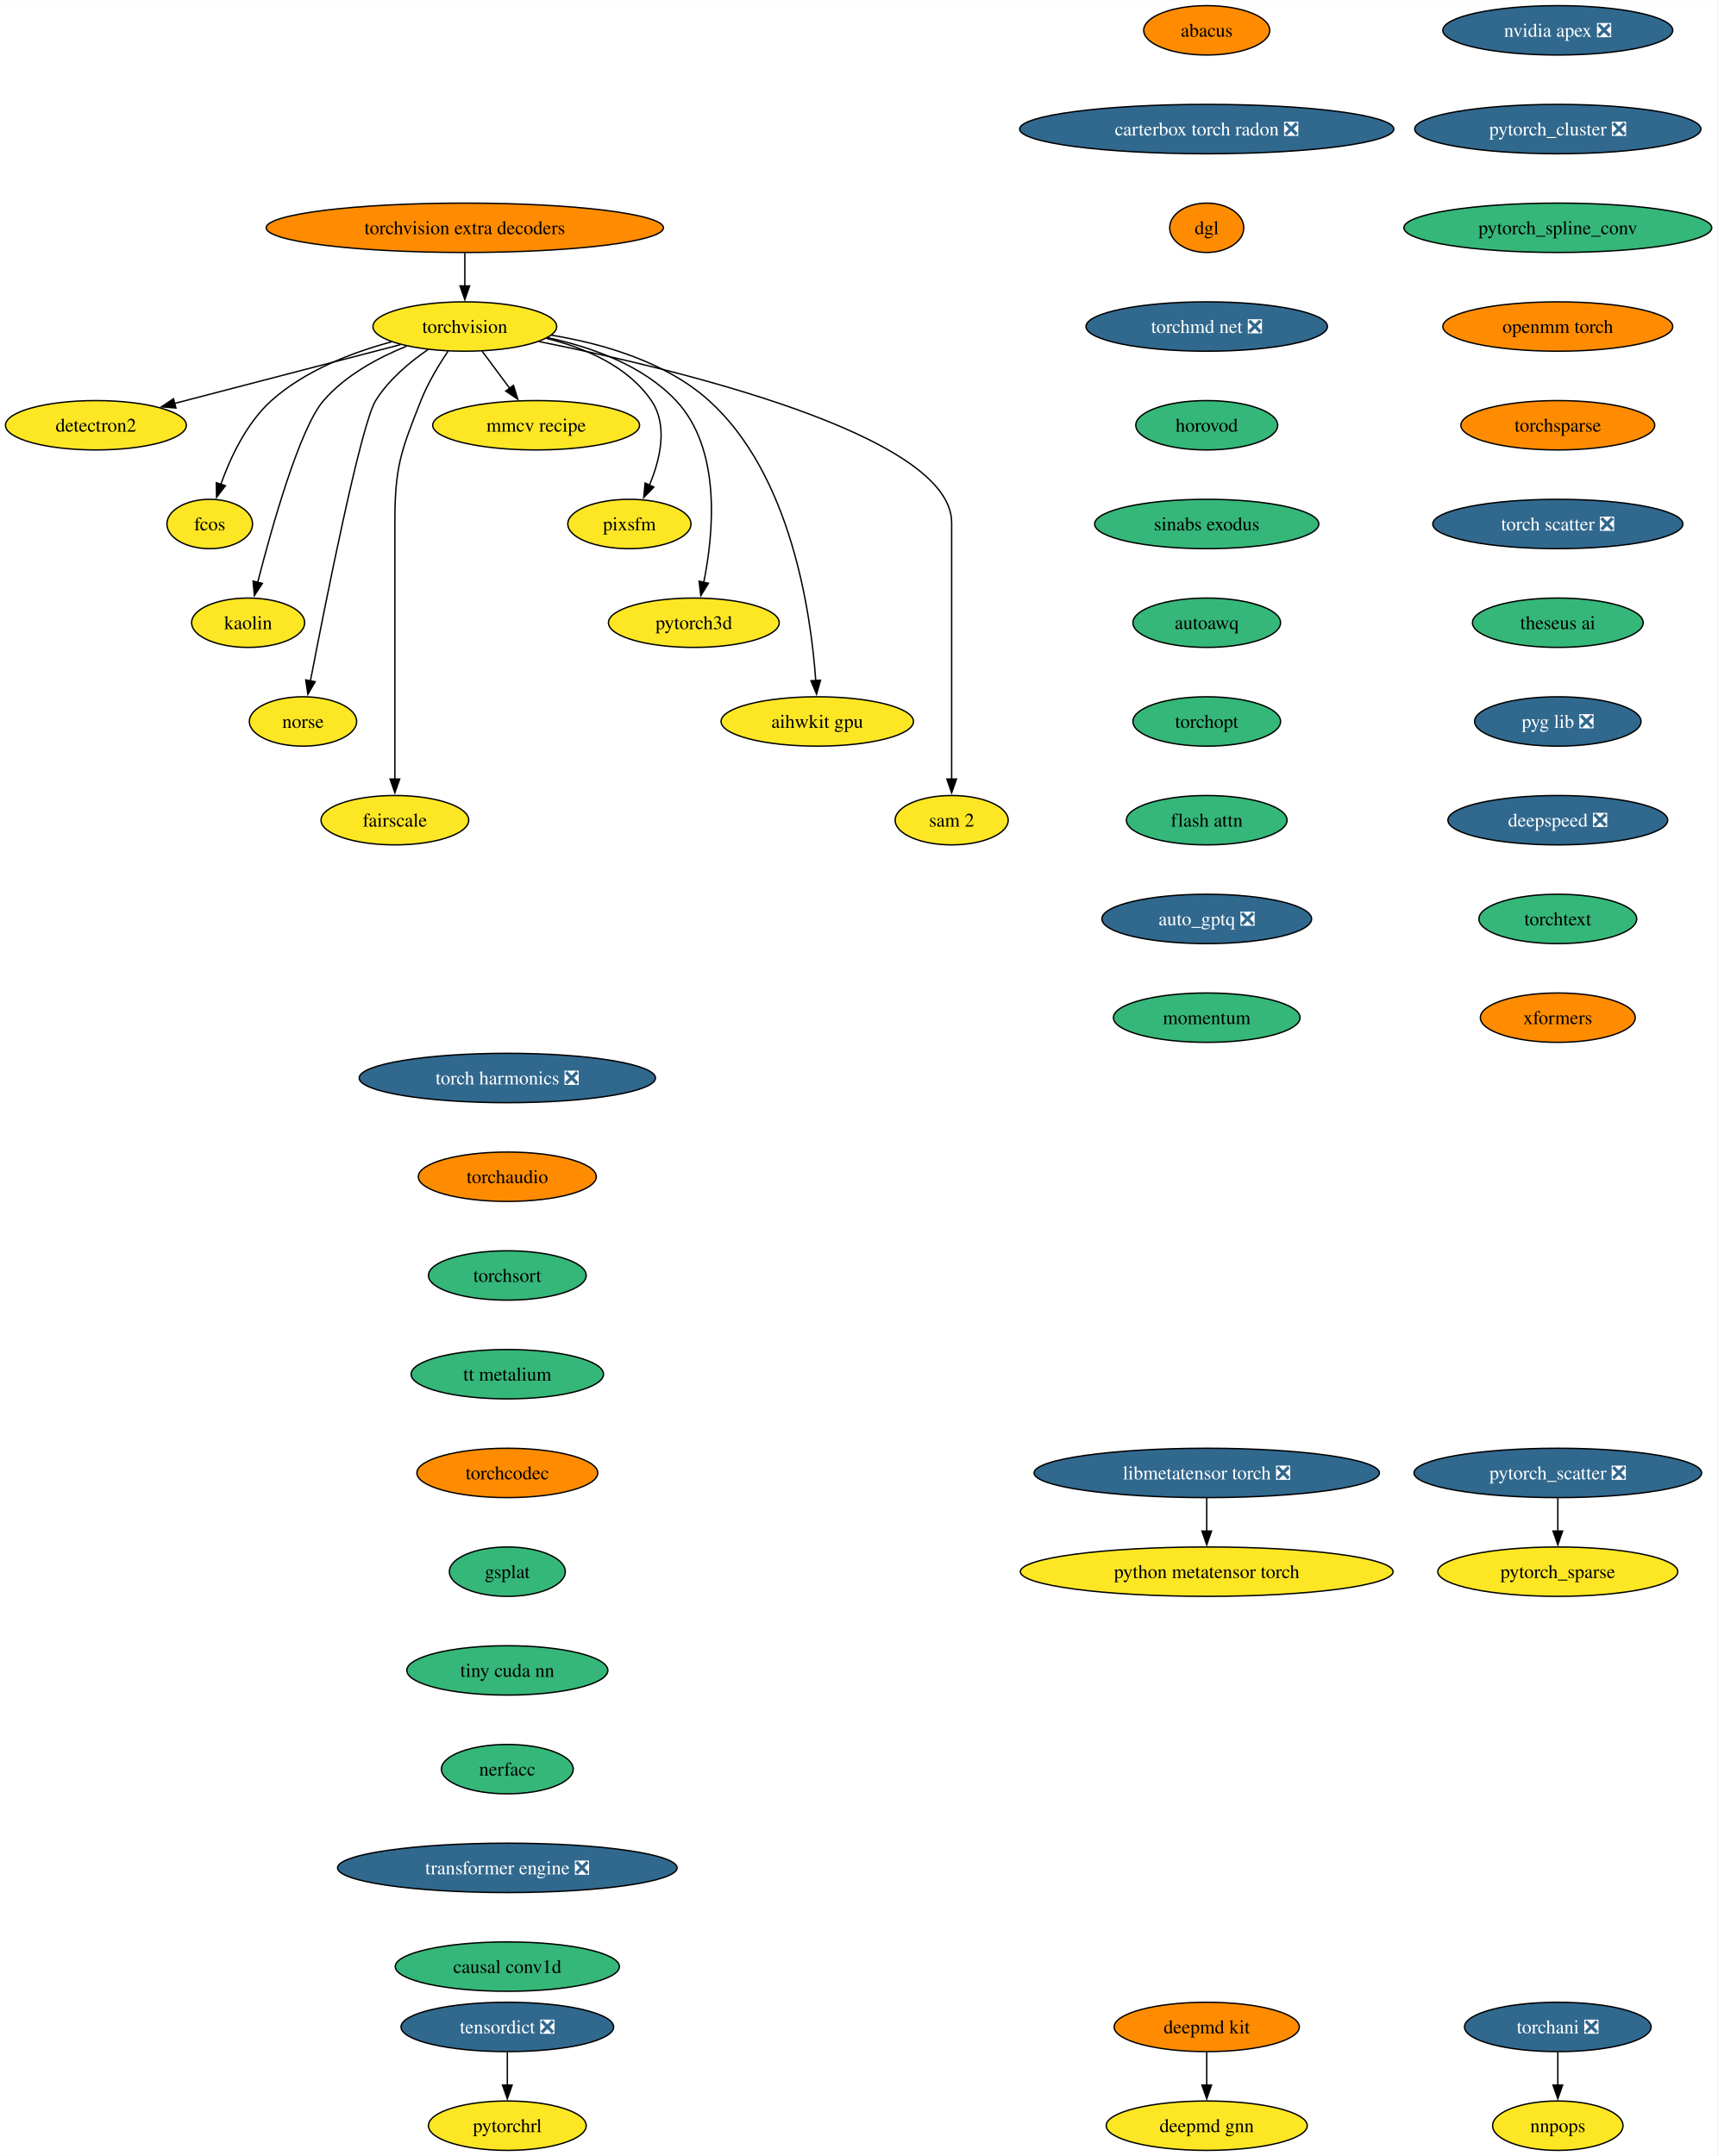
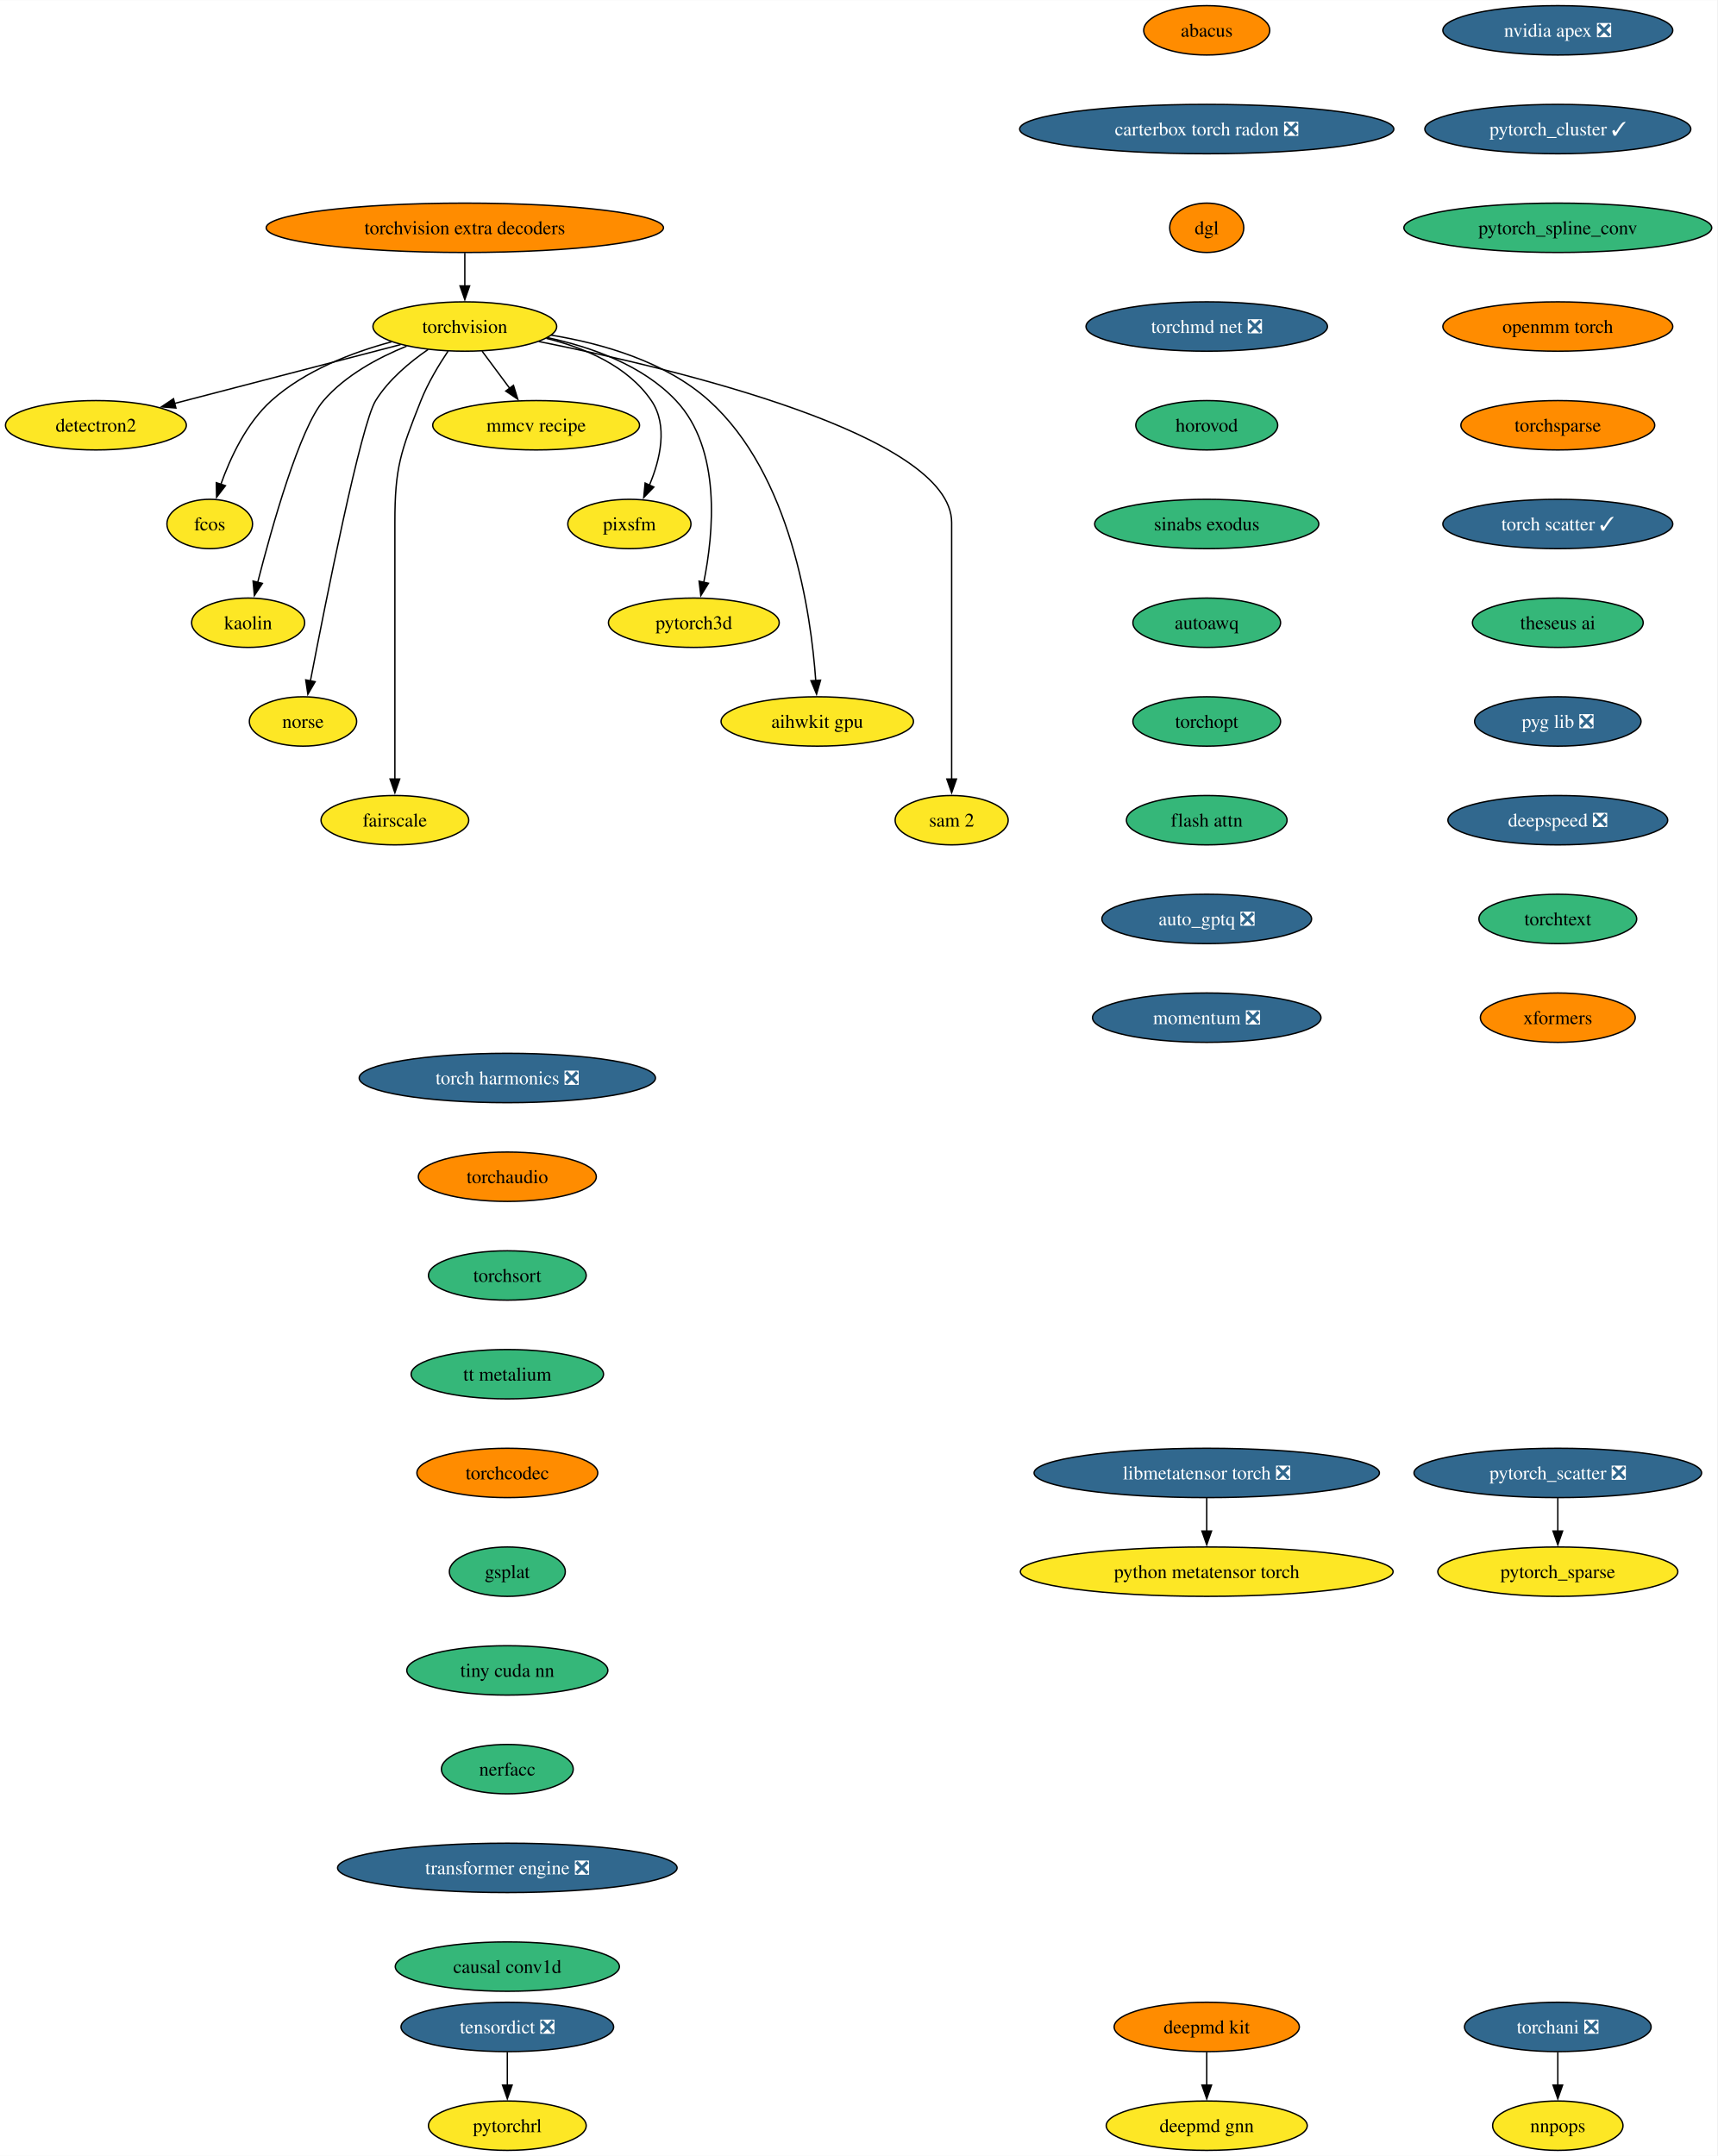
<svg xmlns="http://www.w3.org/2000/svg" xmlns:xlink="http://www.w3.org/1999/xlink" width="1252pt" height="1572pt" viewBox="0.00 0.00 1252.18 1572.00">
  <g id="graph0" class="graph" transform="scale(1 1) rotate(0) translate(4 1568)">
    <polygon fill="white" stroke="none" points="-4,4 -4,-1568 1248.18,-1568 1248.18,4 -4,4" />
    <g id="node1" class="node">
      <g id="a_node1">
        <a xlink:href="https://github.com/conda-forge/torchvision-feedstock" xlink:title="torchvision">
          <ellipse fill="#fde725" stroke="black" cx="334.94" cy="-1330" rx="66.99" ry="18" />
          <text text-anchor="middle" x="334.94" y="-1325.33" font-family="Times,serif" font-size="14.00">torchvision</text>
        </a>
      </g>
    </g>
    <g id="node2" class="node">
      <g id="a_node2">
        <a xlink:href="https://github.com/conda-forge/detectron2-feedstock" xlink:title="detectron2">
          <ellipse fill="#fde725" stroke="black" cx="65.94" cy="-1258" rx="65.94" ry="18" />
          <text text-anchor="middle" x="65.94" y="-1253.33" font-family="Times,serif" font-size="14.00">detectron2</text>
        </a>
      </g>
    </g>
    <g id="edge1" class="edge">
      <path fill="none" stroke="black" d="M288.08,-1316.81C242.28,-1304.89 172.45,-1286.72 123.34,-1273.94" />
      <polygon fill="black" stroke="black" points="124.28,-1270.57 113.72,-1271.43 122.52,-1277.34 124.28,-1270.57" />
    </g>
    <g id="node3" class="node">
      <g id="a_node3">
        <a xlink:href="https://github.com/conda-forge/fcos-feedstock" xlink:title="fcos">
          <ellipse fill="#fde725" stroke="black" cx="148.94" cy="-1186" rx="31.22" ry="18" />
          <text text-anchor="middle" x="148.94" y="-1181.33" font-family="Times,serif" font-size="14.00">fcos</text>
        </a>
      </g>
    </g>
    <g id="edge2" class="edge">
      <path fill="none" stroke="black" d="M281.42,-1318.81C252.74,-1311.08 218.37,-1297.91 193.94,-1276 175.73,-1259.67 163.91,-1234.26 156.98,-1214.76" />
      <polygon fill="black" stroke="black" points="160.39,-1213.92 153.93,-1205.52 153.74,-1216.11 160.39,-1213.92" />
    </g>
    <g id="node4" class="node">
      <g id="a_node4">
        <a xlink:href="https://github.com/conda-forge/kaolin-feedstock" xlink:title="kaolin">
          <ellipse fill="#fde725" stroke="black" cx="176.94" cy="-1114" rx="41.21" ry="18" />
          <text text-anchor="middle" x="176.94" y="-1109.33" font-family="Times,serif" font-size="14.00">kaolin</text>
        </a>
      </g>
    </g>
    <g id="edge3" class="edge">
      <path fill="none" stroke="black" d="M292.49,-1315.69C271.72,-1307.26 247.84,-1294.42 231.94,-1276 214.5,-1255.81 194.28,-1183.93 183.89,-1143.37" />
      <polygon fill="black" stroke="black" points="187.33,-1142.67 181.49,-1133.83 180.54,-1144.38 187.33,-1142.67" />
    </g>
    <g id="node5" class="node">
      <g id="a_node5">
        <a xlink:href="https://github.com/conda-forge/norse-feedstock" xlink:title="norse">
          <ellipse fill="#fde725" stroke="black" cx="216.94" cy="-1042" rx="39.11" ry="18" />
          <text text-anchor="middle" x="216.94" y="-1037.33" font-family="Times,serif" font-size="14.00">norse</text>
        </a>
      </g>
    </g>
    <g id="edge4" class="edge">
      <path fill="none" stroke="black" d="M308.18,-1313.27C294.75,-1304.05 279.38,-1291.22 269.94,-1276 259.15,-1258.6 233.49,-1129.5 222.3,-1071.3" />
      <polygon fill="black" stroke="black" points="225.81,-1070.99 220.49,-1061.83 218.93,-1072.31 225.81,-1070.99" />
    </g>
    <g id="node6" class="node">
      <g id="a_node6">
        <a xlink:href="https://github.com/conda-forge/fairscale-feedstock" xlink:title="fairscale">
          <ellipse fill="#fde725" stroke="black" cx="283.94" cy="-970" rx="53.84" ry="18" />
          <text text-anchor="middle" x="283.94" y="-965.33" font-family="Times,serif" font-size="14.00">fairscale</text>
        </a>
      </g>
    </g>
    <g id="edge5" class="edge">
      <path fill="none" stroke="black" d="M322.74,-1312.09C316,-1302.04 308,-1288.79 302.94,-1276 288.06,-1238.39 283.94,-1227.45 283.94,-1187 283.94,-1187 283.94,-1187 283.94,-1113 283.94,-1073.74 283.94,-1028.38 283.94,-999.69" />
      <polygon fill="black" stroke="black" points="287.44,-1000 283.94,-990 280.44,-1000 287.44,-1000" />
    </g>
    <g id="node7" class="node">
      <g id="a_node7">
        <a xlink:href="https://github.com/conda-forge/mmcv-recipe-feedstock" xlink:title="mmcv recipe">
          <ellipse fill="#fde725" stroke="black" cx="386.94" cy="-1258" rx="75.41" ry="18" />
          <text text-anchor="middle" x="386.94" y="-1253.33" font-family="Times,serif" font-size="14.00">mmcv recipe</text>
        </a>
      </g>
    </g>
    <g id="edge6" class="edge">
      <path fill="none" stroke="black" d="M347.53,-1312.05C353.59,-1303.89 361,-1293.91 367.76,-1284.82" />
      <polygon fill="black" stroke="black" points="370.41,-1287.12 373.56,-1277 364.79,-1282.94 370.41,-1287.12" />
    </g>
    <g id="node8" class="node">
      <g id="a_node8">
        <a xlink:href="https://github.com/conda-forge/pixsfm-feedstock" xlink:title="pixsfm">
          <ellipse fill="#fde725" stroke="black" cx="454.94" cy="-1186" rx="44.9" ry="18" />
          <text text-anchor="middle" x="454.94" y="-1181.33" font-family="Times,serif" font-size="14.00">pixsfm</text>
        </a>
      </g>
    </g>
    <g id="edge7" class="edge">
      <path fill="none" stroke="black" d="M394.43,-1321.36C422.57,-1314.43 453.71,-1301.21 470.94,-1276 483.31,-1257.91 477.43,-1233.08 469.52,-1214.25" />
      <polygon fill="black" stroke="black" points="472.77,-1212.92 465.4,-1205.32 466.42,-1215.86 472.77,-1212.92" />
    </g>
    <g id="node9" class="node">
      <g id="a_node9">
        <a xlink:href="https://github.com/conda-forge/pytorch3d-feedstock" xlink:title="pytorch3d">
          <ellipse fill="#fde725" stroke="black" cx="501.94" cy="-1114" rx="62.26" ry="18" />
          <text text-anchor="middle" x="501.94" y="-1109.33" font-family="Times,serif" font-size="14.00">pytorch3d</text>
        </a>
      </g>
    </g>
    <g id="edge8" class="edge">
      <path fill="none" stroke="black" d="M395.23,-1321.87C427.13,-1315.08 464.62,-1301.84 488.94,-1276 522.27,-1240.59 516.41,-1179.29 509.16,-1143.41" />
      <polygon fill="black" stroke="black" points="512.61,-1142.78 507.03,-1133.77 505.77,-1144.29 512.61,-1142.78" />
    </g>
    <g id="node10" class="node">
      <g id="a_node10">
        <a xlink:href="https://github.com/conda-forge/aihwkit-gpu-feedstock" xlink:title="aihwkit gpu">
          <ellipse fill="#fde725" stroke="black" cx="591.94" cy="-1042" rx="70.15" ry="18" />
          <text text-anchor="middle" x="591.94" y="-1037.33" font-family="Times,serif" font-size="14.00">aihwkit gpu</text>
        </a>
      </g>
    </g>
    <g id="edge9" class="edge">
      <path fill="none" stroke="black" d="M397.93,-1323.71C435.31,-1317.57 481.42,-1304.36 512.94,-1276 572.8,-1222.14 587.34,-1121.25 590.84,-1071.8" />
      <polygon fill="black" stroke="black" points="594.33,-1072.1 591.43,-1061.91 587.34,-1071.69 594.33,-1072.1" />
    </g>
    <g id="node11" class="node">
      <g id="a_node11">
        <a xlink:href="https://github.com/conda-forge/sam-2-feedstock" xlink:title="sam 2">
          <ellipse fill="#fde725" stroke="black" cx="689.94" cy="-970" rx="41.21" ry="18" />
          <text text-anchor="middle" x="689.94" y="-965.33" font-family="Times,serif" font-size="14.00">sam 2</text>
        </a>
      </g>
    </g>
    <g id="edge10" class="edge">
      <path fill="none" stroke="black" d="M388.86,-1319.07C488.17,-1299.24 689.94,-1251.06 689.94,-1187 689.94,-1187 689.94,-1187 689.94,-1113 689.94,-1073.74 689.94,-1028.38 689.94,-999.69" />
      <polygon fill="black" stroke="black" points="693.44,-1000 689.94,-990 686.44,-1000 693.44,-1000" />
    </g>
    <g id="node12" class="node">
      <g id="a_node12">
        <a xlink:href="https://github.com/conda-forge/deepmd-kit-feedstock" xlink:title="deepmd kit">
          <ellipse fill="#ff8c00" stroke="black" cx="875.94" cy="-90" rx="67.52" ry="18" />
          <text text-anchor="middle" x="875.94" y="-85.33" font-family="Times,serif" font-size="14.00">deepmd kit</text>
        </a>
      </g>
    </g>
    <g id="node13" class="node">
      <g id="a_node13">
        <a xlink:href="https://github.com/conda-forge/deepmd-gnn-feedstock" xlink:title="deepmd gnn">
          <ellipse fill="#fde725" stroke="black" cx="875.94" cy="-18" rx="73.3" ry="18" />
          <text text-anchor="middle" x="875.94" y="-13.32" font-family="Times,serif" font-size="14.00">deepmd gnn</text>
        </a>
      </g>
    </g>
    <g id="edge11" class="edge">
      <path fill="none" stroke="black" d="M875.94,-71.7C875.94,-64.41 875.94,-55.73 875.94,-47.54" />
      <polygon fill="black" stroke="black" points="879.44,-47.62 875.94,-37.62 872.44,-47.62 879.44,-47.62" />
    </g>
    <g id="node14" class="node">
      <g id="a_node14">
        <a xlink:href="https://github.com/conda-forge/nvidia-apex-feedstock/pull/55" xlink:title="nvidia apex ❎">
          <ellipse fill="#31688e" stroke="black" cx="1131.94" cy="-1546" rx="83.83" ry="18" />
          <text text-anchor="middle" x="1131.94" y="-1541.33" font-family="Times,serif" font-size="14.00" fill="white">nvidia apex ❎</text>
        </a>
      </g>
    </g>
    <g id="node15" class="node">
      <g id="a_node15">
-         <a xlink:href="https://github.com/conda-forge/pytorch_cluster-feedstock/pull/61" xlink:title="pytorch_cluster ❎">
-           <ellipse fill="#31688e" stroke="black" cx="1131.94" cy="-1474" rx="104.35" ry="18" />
-           <text text-anchor="middle" x="1131.94" y="-1469.33" font-family="Times,serif" font-size="14.00" fill="white">pytorch_cluster ❎</text>
+         <a xlink:href="https://github.com/conda-forge/pytorch_cluster-feedstock/pull/61" xlink:title="pytorch_cluster ✓">
+           <ellipse fill="#31688e" stroke="black" cx="1131.94" cy="-1474" rx="96.98" ry="18" />
+           <text text-anchor="middle" x="1131.94" y="-1469.33" font-family="Times,serif" font-size="14.00" fill="white">pytorch_cluster ✓</text>
        </a>
      </g>
    </g>
    <g id="node16" class="node">
      <g id="a_node16">
        <a xlink:href="https://github.com/conda-forge/pytorch_spline_conv-feedstock" xlink:title="pytorch_spline_conv">
          <ellipse fill="#35b779" stroke="black" cx="1131.94" cy="-1402" rx="112.24" ry="18" />
          <text text-anchor="middle" x="1131.94" y="-1397.33" font-family="Times,serif" font-size="14.00">pytorch_spline_conv</text>
        </a>
      </g>
    </g>
    <g id="node19" class="node">
      <g id="a_node19">
        <a xlink:href="https://github.com/conda-forge/openmm-torch-feedstock" xlink:title="openmm torch">
          <ellipse fill="#ff8c00" stroke="black" cx="1131.94" cy="-1330" rx="83.83" ry="18" />
          <text text-anchor="middle" x="1131.94" y="-1325.33" font-family="Times,serif" font-size="14.00">openmm torch</text>
        </a>
      </g>
    </g>
    <g id="node17" class="node">
      <g id="a_node17">
        <a xlink:href="https://github.com/conda-forge/pytorch_scatter-feedstock/pull/71" xlink:title="pytorch_scatter ❎">
          <ellipse fill="#31688e" stroke="black" cx="1131.94" cy="-494" rx="104.87" ry="18" />
          <text text-anchor="middle" x="1131.94" y="-489.32" font-family="Times,serif" font-size="14.00" fill="white">pytorch_scatter ❎</text>
        </a>
      </g>
    </g>
    <g id="node18" class="node">
      <g id="a_node18">
        <a xlink:href="https://github.com/conda-forge/pytorch_sparse-feedstock" xlink:title="pytorch_sparse">
          <ellipse fill="#fde725" stroke="black" cx="1131.94" cy="-422" rx="87.51" ry="18" />
          <text text-anchor="middle" x="1131.94" y="-417.32" font-family="Times,serif" font-size="14.00">pytorch_sparse</text>
        </a>
      </g>
    </g>
    <g id="edge14" class="edge">
      <path fill="none" stroke="black" d="M1131.94,-475.7C1131.94,-468.41 1131.94,-459.73 1131.94,-451.54" />
      <polygon fill="black" stroke="black" points="1135.44,-451.62 1131.94,-441.62 1128.44,-451.62 1135.44,-451.62" />
    </g>
    <g id="node22" class="node">
      <g id="a_node22">
        <a xlink:href="https://github.com/conda-forge/torchsparse-feedstock" xlink:title="torchsparse">
          <ellipse fill="#ff8c00" stroke="black" cx="1131.94" cy="-1258" rx="70.68" ry="18" />
          <text text-anchor="middle" x="1131.94" y="-1253.33" font-family="Times,serif" font-size="14.00">torchsparse</text>
        </a>
      </g>
    </g>
    <g id="node20" class="node">
      <g id="a_node20">
        <a xlink:href="https://github.com/conda-forge/torchani-feedstock/pull/47" xlink:title="torchani ❎">
          <ellipse fill="#31688e" stroke="black" cx="1131.94" cy="-90" rx="68.04" ry="18" />
          <text text-anchor="middle" x="1131.94" y="-85.33" font-family="Times,serif" font-size="14.00" fill="white">torchani ❎</text>
        </a>
      </g>
    </g>
    <g id="node21" class="node">
      <g id="a_node21">
        <a xlink:href="https://github.com/conda-forge/nnpops-feedstock" xlink:title="nnpops">
          <ellipse fill="#fde725" stroke="black" cx="1131.94" cy="-18" rx="47.53" ry="18" />
          <text text-anchor="middle" x="1131.94" y="-13.32" font-family="Times,serif" font-size="14.00">nnpops</text>
        </a>
      </g>
    </g>
    <g id="edge16" class="edge">
      <path fill="none" stroke="black" d="M1131.94,-71.7C1131.94,-64.41 1131.94,-55.73 1131.94,-47.54" />
      <polygon fill="black" stroke="black" points="1135.44,-47.62 1131.94,-37.62 1128.44,-47.62 1135.44,-47.62" />
    </g>
    <g id="node23" class="node">
      <g id="a_node23">
-         <a xlink:href="https://github.com/conda-forge/torch-scatter-feedstock/pull/40" xlink:title="torch scatter ❎">
-           <ellipse fill="#31688e" stroke="black" cx="1131.94" cy="-1186" rx="91.19" ry="18" />
-           <text text-anchor="middle" x="1131.94" y="-1181.33" font-family="Times,serif" font-size="14.00" fill="white">torch scatter ❎</text>
+         <a xlink:href="https://github.com/conda-forge/torch-scatter-feedstock/pull/40" xlink:title="torch scatter ✓">
+           <ellipse fill="#31688e" stroke="black" cx="1131.94" cy="-1186" rx="83.83" ry="18" />
+           <text text-anchor="middle" x="1131.94" y="-1181.33" font-family="Times,serif" font-size="14.00" fill="white">torch scatter ✓</text>
        </a>
      </g>
    </g>
    <g id="node24" class="node">
      <g id="a_node24">
        <a xlink:href="https://github.com/conda-forge/theseus-ai-feedstock" xlink:title="theseus ai">
          <ellipse fill="#35b779" stroke="black" cx="1131.94" cy="-1114" rx="62.26" ry="18" />
          <text text-anchor="middle" x="1131.94" y="-1109.33" font-family="Times,serif" font-size="14.00">theseus ai</text>
        </a>
      </g>
    </g>
    <g id="node25" class="node">
      <g id="a_node25">
        <a xlink:href="https://github.com/conda-forge/pyg-lib-feedstock/pull/37" xlink:title="pyg lib ❎">
          <ellipse fill="#31688e" stroke="black" cx="1131.94" cy="-1042" rx="60.68" ry="18" />
          <text text-anchor="middle" x="1131.94" y="-1037.33" font-family="Times,serif" font-size="14.00" fill="white">pyg lib ❎</text>
        </a>
      </g>
    </g>
    <g id="node26" class="node">
      <g id="a_node26">
        <a xlink:href="https://github.com/conda-forge/deepspeed-feedstock/pull/90" xlink:title="deepspeed ❎">
          <ellipse fill="#31688e" stroke="black" cx="1131.94" cy="-970" rx="80.14" ry="18" />
          <text text-anchor="middle" x="1131.94" y="-965.33" font-family="Times,serif" font-size="14.00" fill="white">deepspeed ❎</text>
        </a>
      </g>
    </g>
    <g id="node27" class="node">
      <g id="a_node27">
        <a xlink:href="https://github.com/conda-forge/torchtext-feedstock" xlink:title="torchtext">
          <ellipse fill="#35b779" stroke="black" cx="1131.94" cy="-898" rx="57.52" ry="18" />
          <text text-anchor="middle" x="1131.94" y="-893.33" font-family="Times,serif" font-size="14.00">torchtext</text>
        </a>
      </g>
    </g>
    <g id="node28" class="node">
      <g id="a_node28">
        <a xlink:href="https://github.com/conda-forge/xformers-feedstock" xlink:title="xformers">
          <ellipse fill="#ff8c00" stroke="black" cx="1131.94" cy="-826" rx="56.47" ry="18" />
          <text text-anchor="middle" x="1131.94" y="-821.33" font-family="Times,serif" font-size="14.00">xformers</text>
        </a>
      </g>
    </g>
    <g id="node29" class="node">
      <g id="a_node29">
        <a xlink:href="https://github.com/conda-forge/tensordict-feedstock/pull/28" xlink:title="tensordict ❎">
          <ellipse fill="#31688e" stroke="black" cx="365.94" cy="-90" rx="77.52" ry="18" />
          <text text-anchor="middle" x="365.94" y="-85.33" font-family="Times,serif" font-size="14.00" fill="white">tensordict ❎</text>
        </a>
      </g>
    </g>
    <g id="node30" class="node">
      <g id="a_node30">
        <a xlink:href="https://github.com/conda-forge/pytorchrl-feedstock" xlink:title="pytorchrl">
          <ellipse fill="#fde725" stroke="black" cx="365.94" cy="-18" rx="57.52" ry="18" />
          <text text-anchor="middle" x="365.94" y="-13.32" font-family="Times,serif" font-size="14.00">pytorchrl</text>
        </a>
      </g>
    </g>
    <g id="edge24" class="edge">
      <path fill="none" stroke="black" d="M365.94,-71.7C365.94,-64.41 365.94,-55.73 365.94,-47.54" />
      <polygon fill="black" stroke="black" points="369.44,-47.62 365.94,-37.62 362.44,-47.62 369.44,-47.62" />
    </g>
    <g id="node31" class="node">
      <g id="a_node31">
        <a xlink:href="https://github.com/conda-forge/abacus-feedstock" xlink:title="abacus">
          <ellipse fill="#ff8c00" stroke="black" cx="875.94" cy="-1546" rx="45.95" ry="18" />
          <text text-anchor="middle" x="875.94" y="-1541.33" font-family="Times,serif" font-size="14.00">abacus</text>
        </a>
      </g>
    </g>
    <g id="node32" class="node">
      <g id="a_node32">
        <a xlink:href="https://github.com/conda-forge/carterbox-torch-radon-feedstock/pull/18" xlink:title="carterbox torch radon ❎">
          <ellipse fill="#31688e" stroke="black" cx="875.94" cy="-1474" rx="136.44" ry="18" />
          <text text-anchor="middle" x="875.94" y="-1469.33" font-family="Times,serif" font-size="14.00" fill="white">carterbox torch radon ❎</text>
        </a>
      </g>
    </g>
    <g id="node33" class="node">
      <g id="a_node33">
        <a xlink:href="https://github.com/conda-forge/dgl-feedstock" xlink:title="dgl">
          <ellipse fill="#ff8c00" stroke="black" cx="875.94" cy="-1402" rx="27.01" ry="18" />
          <text text-anchor="middle" x="875.94" y="-1397.33" font-family="Times,serif" font-size="14.00">dgl</text>
        </a>
      </g>
    </g>
    <g id="node34" class="node">
      <g id="a_node34">
        <a xlink:href="https://github.com/conda-forge/torchmd-net-feedstock/pull/62" xlink:title="torchmd net ❎">
          <ellipse fill="#31688e" stroke="black" cx="875.94" cy="-1330" rx="88.04" ry="18" />
          <text text-anchor="middle" x="875.94" y="-1325.33" font-family="Times,serif" font-size="14.00" fill="white">torchmd net ❎</text>
        </a>
      </g>
    </g>
    <g id="node35" class="node">
      <g id="a_node35">
        <a xlink:href="https://github.com/conda-forge/horovod-feedstock" xlink:title="horovod">
          <ellipse fill="#35b779" stroke="black" cx="875.94" cy="-1258" rx="51.74" ry="18" />
          <text text-anchor="middle" x="875.94" y="-1253.33" font-family="Times,serif" font-size="14.00">horovod</text>
        </a>
      </g>
    </g>
    <g id="node36" class="node">
      <g id="a_node36">
        <a xlink:href="https://github.com/conda-forge/sinabs-exodus-feedstock" xlink:title="sinabs exodus">
          <ellipse fill="#35b779" stroke="black" cx="875.94" cy="-1186" rx="81.72" ry="18" />
          <text text-anchor="middle" x="875.94" y="-1181.33" font-family="Times,serif" font-size="14.00">sinabs exodus</text>
        </a>
      </g>
    </g>
    <g id="node37" class="node">
      <g id="a_node37">
        <a xlink:href="https://github.com/conda-forge/autoawq-feedstock" xlink:title="autoawq">
          <ellipse fill="#35b779" stroke="black" cx="875.94" cy="-1114" rx="53.84" ry="18" />
          <text text-anchor="middle" x="875.94" y="-1109.33" font-family="Times,serif" font-size="14.00">autoawq</text>
        </a>
      </g>
    </g>
    <g id="node38" class="node">
      <g id="a_node38">
        <a xlink:href="https://github.com/conda-forge/torchopt-feedstock" xlink:title="torchopt">
          <ellipse fill="#35b779" stroke="black" cx="875.94" cy="-1042" rx="53.84" ry="18" />
          <text text-anchor="middle" x="875.94" y="-1037.33" font-family="Times,serif" font-size="14.00">torchopt</text>
        </a>
      </g>
    </g>
    <g id="node39" class="node">
      <g id="a_node39">
        <a xlink:href="https://github.com/conda-forge/flash-attn-feedstock" xlink:title="flash attn">
          <ellipse fill="#35b779" stroke="black" cx="875.94" cy="-970" rx="58.57" ry="18" />
          <text text-anchor="middle" x="875.94" y="-965.33" font-family="Times,serif" font-size="14.00">flash attn</text>
        </a>
      </g>
    </g>
    <g id="node40" class="node">
      <g id="a_node40">
        <a xlink:href="https://github.com/conda-forge/auto_gptq-feedstock/pull/16" xlink:title="auto_gptq ❎">
          <ellipse fill="#31688e" stroke="black" cx="875.94" cy="-898" rx="76.46" ry="18" />
          <text text-anchor="middle" x="875.94" y="-893.33" font-family="Times,serif" font-size="14.00" fill="white">auto_gptq ❎</text>
        </a>
      </g>
    </g>
    <g id="node41" class="node">
      <g id="a_node41">
-         <a xlink:href="https://github.com/conda-forge/momentum-feedstock" xlink:title="momentum">
-           <ellipse fill="#35b779" stroke="black" cx="875.94" cy="-826" rx="68.04" ry="18" />
-           <text text-anchor="middle" x="875.94" y="-821.33" font-family="Times,serif" font-size="14.00">momentum</text>
+         <a xlink:href="https://github.com/conda-forge/momentum-feedstock/pull/149" xlink:title="momentum ❎">
+           <ellipse fill="#31688e" stroke="black" cx="875.94" cy="-826" rx="83.3" ry="18" />
+           <text text-anchor="middle" x="875.94" y="-821.33" font-family="Times,serif" font-size="14.00" fill="white">momentum ❎</text>
        </a>
      </g>
    </g>
    <g id="node42" class="node">
      <g id="a_node42">
        <a xlink:href="https://github.com/conda-forge/libmetatensor-torch-feedstock/pull/26" xlink:title="libmetatensor torch ❎">
          <ellipse fill="#31688e" stroke="black" cx="875.94" cy="-494" rx="125.92" ry="18" />
          <text text-anchor="middle" x="875.94" y="-489.32" font-family="Times,serif" font-size="14.00" fill="white">libmetatensor torch ❎</text>
        </a>
      </g>
    </g>
    <g id="node43" class="node">
      <g id="a_node43">
        <a xlink:href="https://github.com/conda-forge/python-metatensor-torch-feedstock" xlink:title="python metatensor torch">
          <ellipse fill="#fde725" stroke="black" cx="875.94" cy="-422" rx="135.91" ry="18" />
          <text text-anchor="middle" x="875.94" y="-417.32" font-family="Times,serif" font-size="14.00">python metatensor torch</text>
        </a>
      </g>
    </g>
    <g id="edge35" class="edge">
      <path fill="none" stroke="black" d="M875.94,-475.7C875.94,-468.41 875.94,-459.73 875.94,-451.54" />
      <polygon fill="black" stroke="black" points="879.44,-451.62 875.94,-441.62 872.44,-451.62 879.44,-451.62" />
    </g>
    <g id="node44" class="node">
      <g id="a_node44">
        <a xlink:href="https://github.com/conda-forge/torch-harmonics-feedstock/pull/12" xlink:title="torch harmonics ❎">
          <ellipse fill="#31688e" stroke="black" cx="365.94" cy="-782" rx="108.03" ry="18" />
          <text text-anchor="middle" x="365.94" y="-777.33" font-family="Times,serif" font-size="14.00" fill="white">torch harmonics ❎</text>
        </a>
      </g>
    </g>
    <g id="node45" class="node">
      <g id="a_node45">
        <a xlink:href="https://github.com/conda-forge/torchaudio-feedstock" xlink:title="torchaudio">
          <ellipse fill="#ff8c00" stroke="black" cx="365.94" cy="-710" rx="64.89" ry="18" />
          <text text-anchor="middle" x="365.94" y="-705.33" font-family="Times,serif" font-size="14.00">torchaudio</text>
        </a>
      </g>
    </g>
    <g id="node46" class="node">
      <g id="a_node46">
        <a xlink:href="https://github.com/conda-forge/torchsort-feedstock" xlink:title="torchsort">
          <ellipse fill="#35b779" stroke="black" cx="365.94" cy="-638" rx="57.52" ry="18" />
          <text text-anchor="middle" x="365.94" y="-633.33" font-family="Times,serif" font-size="14.00">torchsort</text>
        </a>
      </g>
    </g>
    <g id="node47" class="node">
      <g id="a_node47">
        <a xlink:href="https://github.com/conda-forge/tt-metalium-feedstock" xlink:title="tt metalium">
          <ellipse fill="#35b779" stroke="black" cx="365.94" cy="-566" rx="70.15" ry="18" />
          <text text-anchor="middle" x="365.94" y="-561.33" font-family="Times,serif" font-size="14.00">tt metalium</text>
        </a>
      </g>
    </g>
    <g id="node49" class="node">
      <g id="a_node49">
        <a xlink:href="https://github.com/conda-forge/torchcodec-feedstock" xlink:title="torchcodec">
          <ellipse fill="#ff8c00" stroke="black" cx="365.94" cy="-494" rx="65.94" ry="18" />
          <text text-anchor="middle" x="365.94" y="-489.32" font-family="Times,serif" font-size="14.00">torchcodec</text>
        </a>
      </g>
    </g>
    <g id="node48" class="node">
      <g id="a_node48">
        <a xlink:href="https://github.com/conda-forge/torchvision-extra-decoders-feedstock" xlink:title="torchvision extra decoders">
          <ellipse fill="#ff8c00" stroke="black" cx="334.94" cy="-1402" rx="144.86" ry="18" />
          <text text-anchor="middle" x="334.94" y="-1397.33" font-family="Times,serif" font-size="14.00">torchvision extra decoders</text>
        </a>
      </g>
    </g>
    <g id="edge39" class="edge">
      <path fill="none" stroke="black" d="M334.94,-1383.7C334.94,-1376.41 334.94,-1367.73 334.94,-1359.54" />
      <polygon fill="black" stroke="black" points="338.44,-1359.62 334.94,-1349.62 331.44,-1359.62 338.44,-1359.62" />
    </g>
    <g id="node50" class="node">
      <g id="a_node50">
        <a xlink:href="https://github.com/conda-forge/gsplat-feedstock" xlink:title="gsplat">
          <ellipse fill="#35b779" stroke="black" cx="365.94" cy="-422" rx="42.26" ry="18" />
          <text text-anchor="middle" x="365.94" y="-417.32" font-family="Times,serif" font-size="14.00">gsplat</text>
        </a>
      </g>
    </g>
    <g id="node51" class="node">
      <g id="a_node51">
        <a xlink:href="https://github.com/conda-forge/tiny-cuda-nn-feedstock" xlink:title="tiny cuda nn">
          <ellipse fill="#35b779" stroke="black" cx="365.94" cy="-350" rx="73.3" ry="18" />
          <text text-anchor="middle" x="365.94" y="-345.32" font-family="Times,serif" font-size="14.00">tiny cuda nn</text>
        </a>
      </g>
    </g>
    <g id="node52" class="node">
      <g id="a_node52">
        <a xlink:href="https://github.com/conda-forge/nerfacc-feedstock" xlink:title="nerfacc">
          <ellipse fill="#35b779" stroke="black" cx="365.94" cy="-278" rx="48.05" ry="18" />
          <text text-anchor="middle" x="365.94" y="-273.32" font-family="Times,serif" font-size="14.00">nerfacc</text>
        </a>
      </g>
    </g>
    <g id="node53" class="node">
      <g id="a_node53">
        <a xlink:href="https://github.com/conda-forge/transformer-engine-feedstock/pull/9" xlink:title="transformer engine ❎">
          <ellipse fill="#31688e" stroke="black" cx="365.94" cy="-206" rx="123.81" ry="18" />
          <text text-anchor="middle" x="365.94" y="-201.33" font-family="Times,serif" font-size="14.00" fill="white">transformer engine ❎</text>
        </a>
      </g>
    </g>
    <g id="node54" class="node">
      <g id="a_node54">
        <a xlink:href="https://github.com/conda-forge/causal-conv1d-feedstock" xlink:title="causal conv1d">
          <ellipse fill="#35b779" stroke="black" cx="365.94" cy="-134" rx="81.72" ry="18" />
          <text text-anchor="middle" x="365.94" y="-129.32" font-family="Times,serif" font-size="14.00">causal conv1d</text>
        </a>
      </g>
    </g>
  </g>
</svg>
